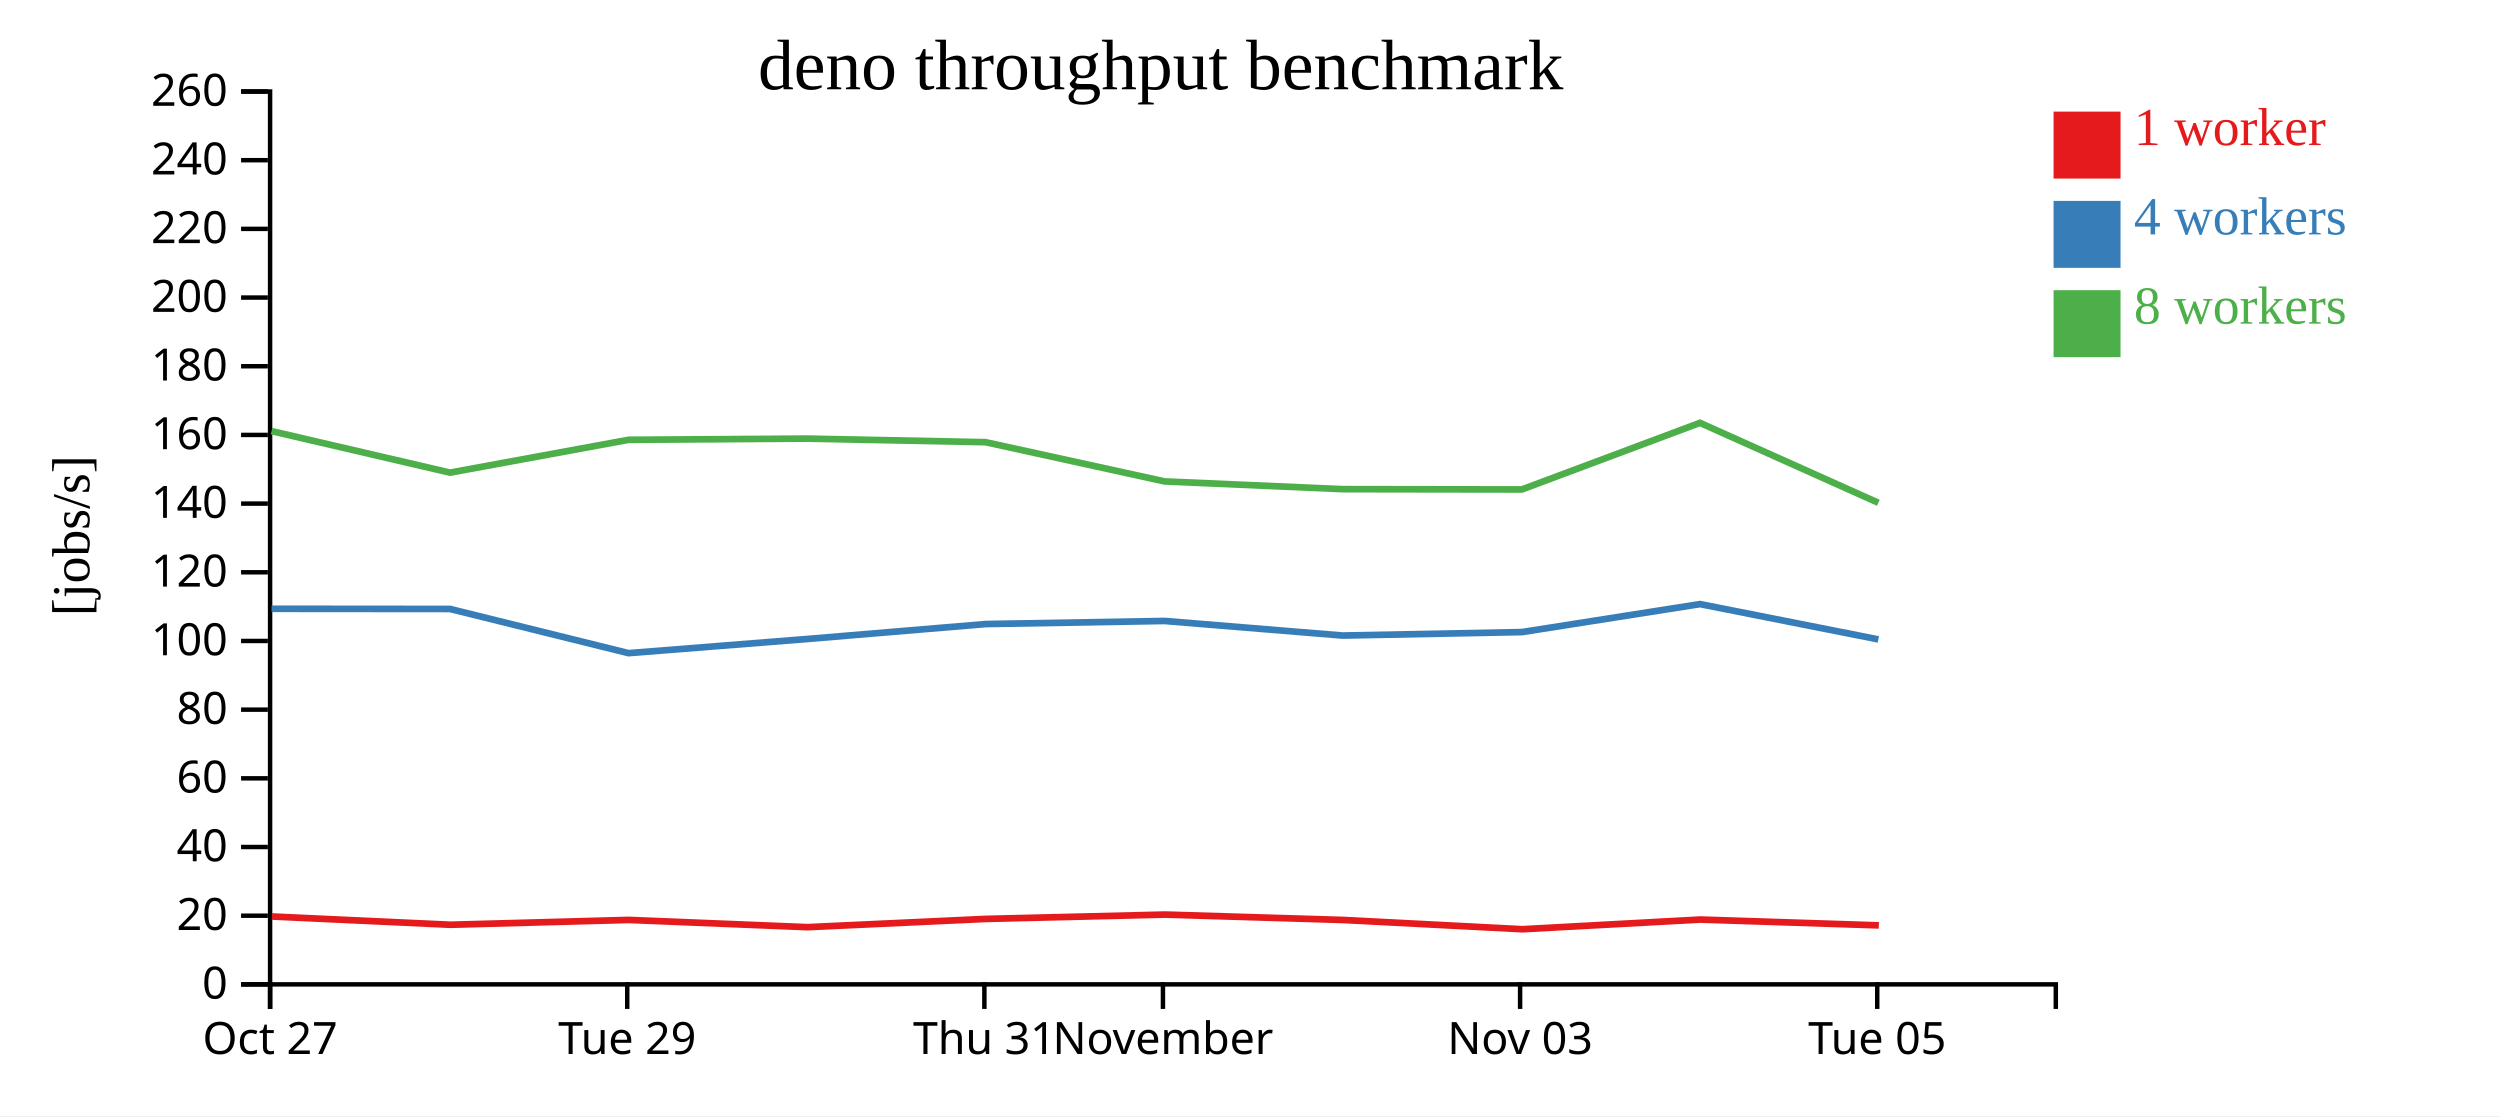
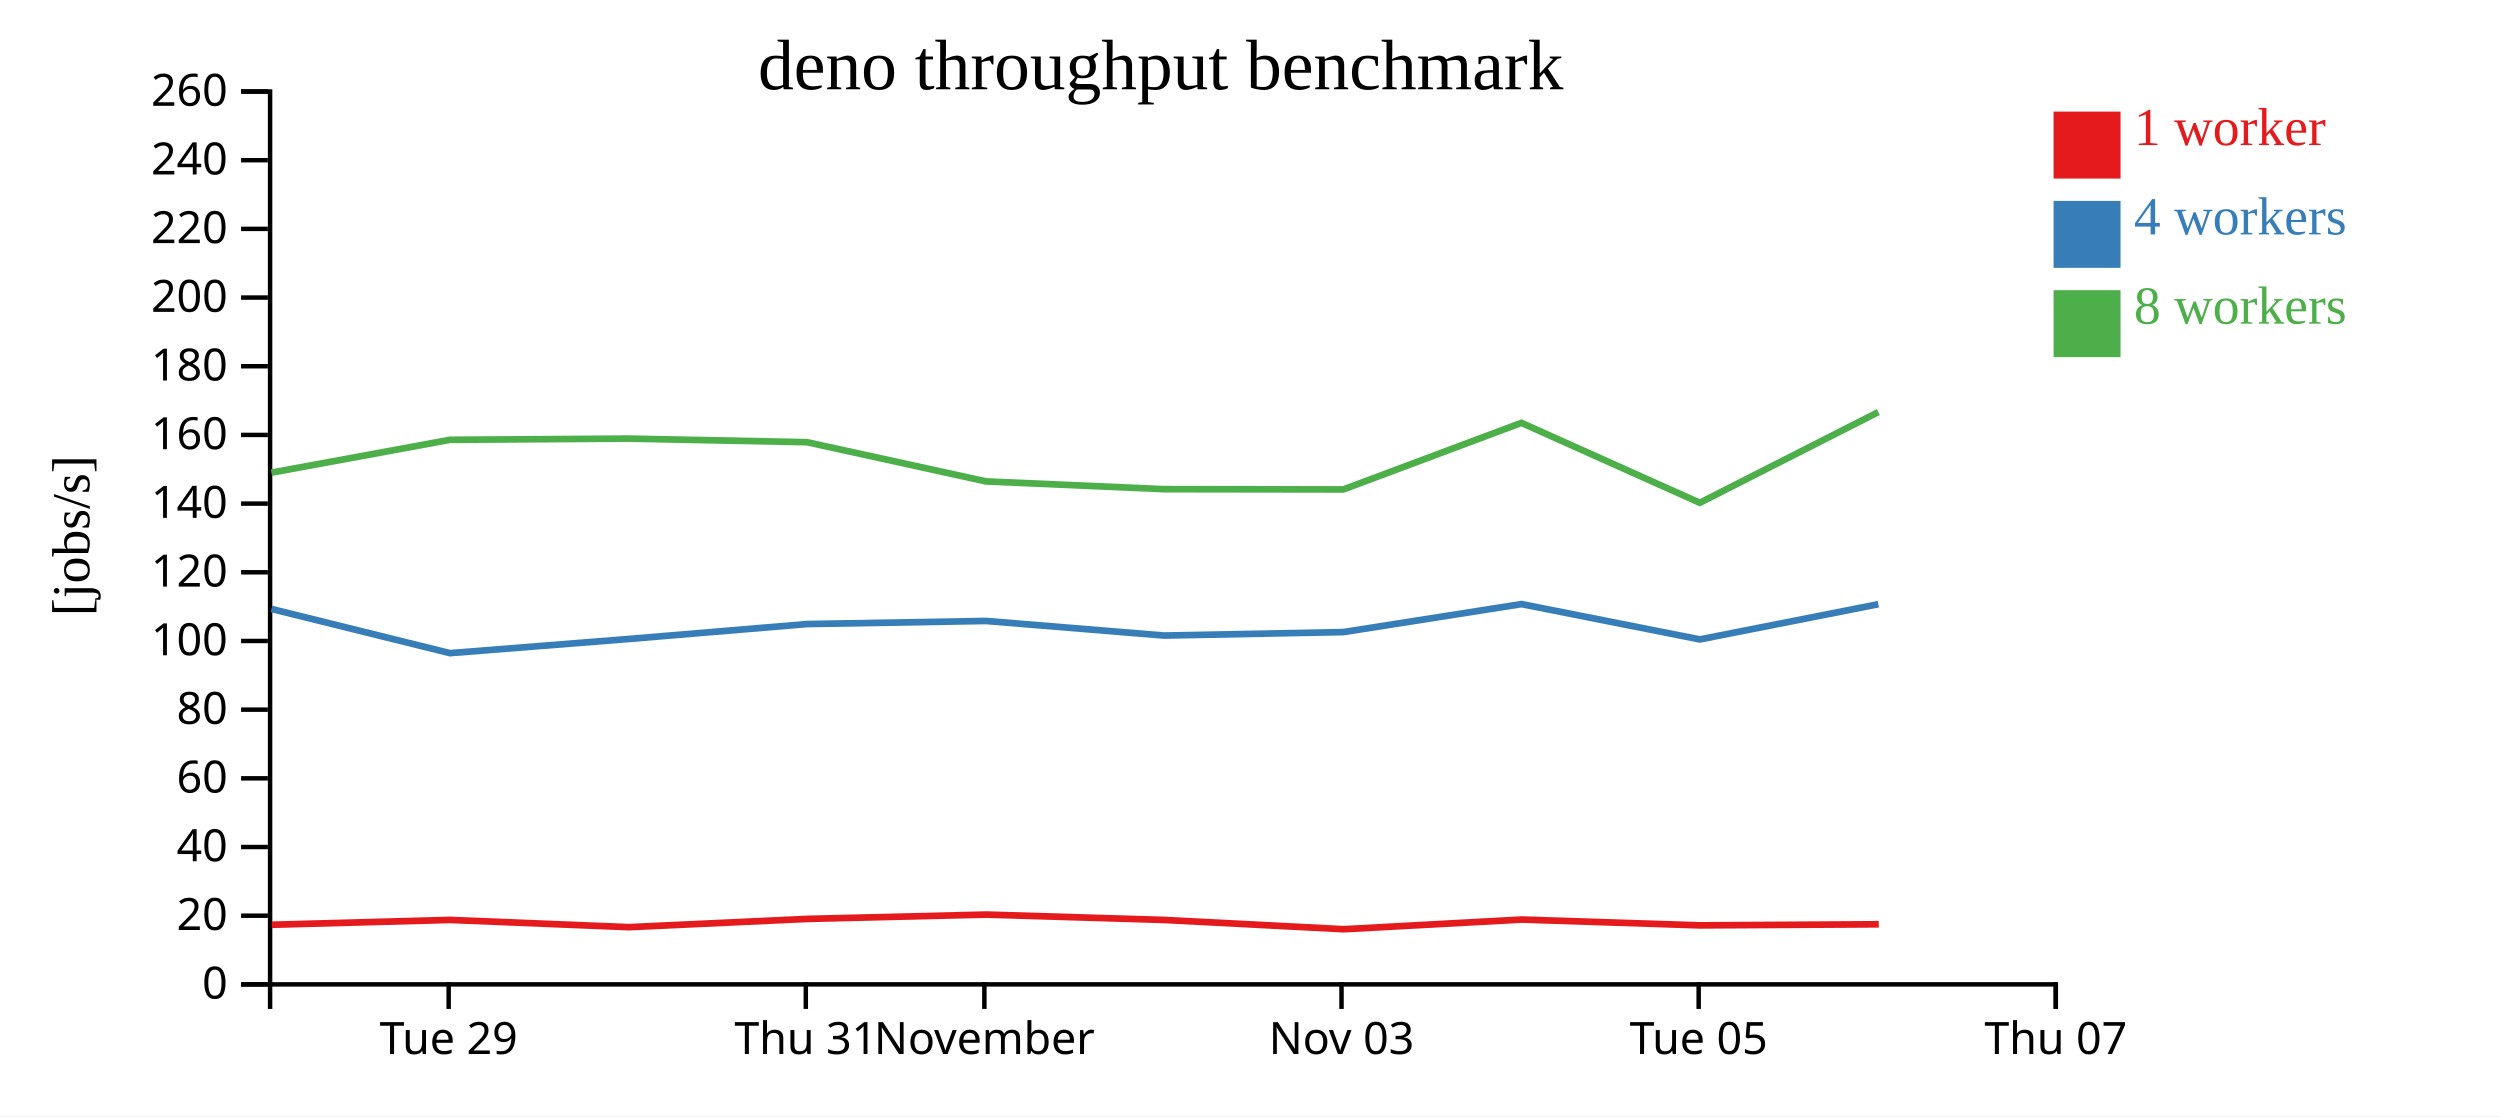
<svg xmlns="http://www.w3.org/2000/svg" width="560" height="250">
  <rect width="100%" height="100%" fill="white" />
  <g transform="translate(60,20)">
    <g transform="translate(0,200)" fill="none" font-size="10" font-family="sans-serif" text-anchor="middle">
      <path class="domain" stroke="currentColor" d="M0.5,6V0.5H400.5V6" />
-       <g class="tick" opacity="1" transform="translate(0.5,0)">
-         <line stroke="currentColor" y2="6" />
-         <text fill="currentColor" y="9" dy="0.71em">Oct 27</text>
-       </g>
-       <g class="tick" opacity="1" transform="translate(80.5,0)">
+       <g class="tick" opacity="1" transform="translate(40.5,0)">
        <line stroke="currentColor" y2="6" />
        <text fill="currentColor" y="9" dy="0.71em">Tue 29</text>
      </g>
-       <g class="tick" opacity="1" transform="translate(160.5,0)">
+       <g class="tick" opacity="1" transform="translate(120.5,0)">
        <line stroke="currentColor" y2="6" />
        <text fill="currentColor" y="9" dy="0.71em">Thu 31</text>
      </g>
-       <g class="tick" opacity="1" transform="translate(200.5,0)">
+       <g class="tick" opacity="1" transform="translate(160.5,0)">
        <line stroke="currentColor" y2="6" />
        <text fill="currentColor" y="9" dy="0.71em">November</text>
      </g>
-       <g class="tick" opacity="1" transform="translate(280.5,0)">
+       <g class="tick" opacity="1" transform="translate(240.5,0)">
        <line stroke="currentColor" y2="6" />
        <text fill="currentColor" y="9" dy="0.71em">Nov 03</text>
      </g>
-       <g class="tick" opacity="1" transform="translate(360.5,0)">
+       <g class="tick" opacity="1" transform="translate(320.5,0)">
        <line stroke="currentColor" y2="6" />
        <text fill="currentColor" y="9" dy="0.71em">Tue 05</text>
+       </g>
+       <g class="tick" opacity="1" transform="translate(400.5,0)">
+         <line stroke="currentColor" y2="6" />
+         <text fill="currentColor" y="9" dy="0.71em">Thu 07</text>
      </g>
    </g>
    <g fill="none" font-size="10" font-family="sans-serif" text-anchor="end">
      <path class="domain" stroke="currentColor" d="M-6,200.5H0.5V0.5H-6" />
      <g class="tick" opacity="1" transform="translate(0,200.5)">
        <line stroke="currentColor" x2="-6" />
        <text fill="currentColor" x="-9" dy="0.32em">0</text>
      </g>
      <g class="tick" opacity="1" transform="translate(0,185.1154)">
        <line stroke="currentColor" x2="-6" />
        <text fill="currentColor" x="-9" dy="0.32em">20</text>
      </g>
      <g class="tick" opacity="1" transform="translate(0,169.7308)">
        <line stroke="currentColor" x2="-6" />
        <text fill="currentColor" x="-9" dy="0.32em">40</text>
      </g>
      <g class="tick" opacity="1" transform="translate(0,154.3462)">
        <line stroke="currentColor" x2="-6" />
        <text fill="currentColor" x="-9" dy="0.32em">60</text>
      </g>
      <g class="tick" opacity="1" transform="translate(0,138.9615)">
        <line stroke="currentColor" x2="-6" />
        <text fill="currentColor" x="-9" dy="0.32em">80</text>
      </g>
      <g class="tick" opacity="1" transform="translate(0,123.5769)">
        <line stroke="currentColor" x2="-6" />
        <text fill="currentColor" x="-9" dy="0.32em">100</text>
      </g>
      <g class="tick" opacity="1" transform="translate(0,108.1923)">
        <line stroke="currentColor" x2="-6" />
        <text fill="currentColor" x="-9" dy="0.32em">120</text>
      </g>
      <g class="tick" opacity="1" transform="translate(0,92.80769)">
        <line stroke="currentColor" x2="-6" />
        <text fill="currentColor" x="-9" dy="0.32em">140</text>
      </g>
      <g class="tick" opacity="1" transform="translate(0,77.42308)">
        <line stroke="currentColor" x2="-6" />
        <text fill="currentColor" x="-9" dy="0.32em">160</text>
      </g>
      <g class="tick" opacity="1" transform="translate(0,62.03846)">
        <line stroke="currentColor" x2="-6" />
        <text fill="currentColor" x="-9" dy="0.32em">180</text>
      </g>
      <g class="tick" opacity="1" transform="translate(0,46.65385)">
        <line stroke="currentColor" x2="-6" />
        <text fill="currentColor" x="-9" dy="0.32em">200</text>
      </g>
      <g class="tick" opacity="1" transform="translate(0,31.26923)">
        <line stroke="currentColor" x2="-6" />
        <text fill="currentColor" x="-9" dy="0.32em">220</text>
      </g>
      <g class="tick" opacity="1" transform="translate(0,15.88462)">
        <line stroke="currentColor" x2="-6" />
        <text fill="currentColor" x="-9" dy="0.32em">240</text>
      </g>
      <g class="tick" opacity="1" transform="translate(0,0.5)">
        <line stroke="currentColor" x2="-6" />
        <text fill="currentColor" x="-9" dy="0.32em">260</text>
      </g>
    </g>
    <text text-anchor="middle" style="font-size: 12px" transform="rotate(-90)" y="-40" x="-100">[jobs/s]</text>
    <text text-anchor="middle" style="font-size: 16px" y="0" x="200">deno throughput benchmark</text>
-     <path class="line" fill="none" stroke="#e41a1c" stroke-width="1.5" d="M0.902,185.293L40.892,187.146L80.855,186.063L120.867,187.685L160.848,185.835L200.967,184.866L240.829,186.07L281.008,188.148L320.889,185.981L360.855,187.282" />
-     <path class="line" fill="none" stroke="#377eb8" stroke-width="1.5" d="M0.827,116.37L40.809,116.406L80.78,126.305L120.769,123.138L160.778,119.788L200.85,119.096L240.755,122.363L280.912,121.587L320.798,115.32L360.755,123.23" />
-     <path class="line" fill="none" stroke="#4daf4a" stroke-width="1.5" d="M0.824,76.568L40.796,85.871L80.777,78.517L120.769,78.248L160.771,79.052L200.844,87.835L240.749,89.574L280.904,89.637L320.794,74.718L360.75,92.626" />
+     <path class="line" fill="none" stroke="#e41a1c" stroke-width="1.5" d="M0.892,187.146L40.855,186.063L80.867,187.685L120.848,185.835L160.967,184.866L200.829,186.07L241.008,188.148L280.889,185.981L320.855,187.282L360.839,187.04" />
+     <path class="line" fill="none" stroke="#377eb8" stroke-width="1.5" d="M0.809,116.406L40.78,126.305L80.769,123.138L120.778,119.788L160.85,119.096L200.755,122.363L240.912,121.587L280.798,115.32L320.755,123.23L360.748,115.339" />
+     <path class="line" fill="none" stroke="#4daf4a" stroke-width="1.5" d="M0.796,85.871L40.777,78.517L80.769,78.248L120.771,79.052L160.844,87.835L200.749,89.574L240.904,89.637L280.794,74.718L320.75,92.626L360.745,72.306" />
    <rect class="dot" x="400" y="5" width="15" height="15" style="fill: #e41a1c;" />
    <rect class="dot" x="400" y="25" width="15" height="15" style="fill: #377eb8;" />
    <rect class="dot" x="400" y="45" width="15" height="15" style="fill: #4daf4a;" />
    <text class="label" x="418" y="12.5" style="fill: #e41a1c; alignment-baseline: middle;" text-anchor="left">1 worker</text>
    <text class="label" x="418" y="32.5" style="fill: #377eb8; alignment-baseline: middle;" text-anchor="left">4 workers</text>
    <text class="label" x="418" y="52.5" style="fill: #4daf4a; alignment-baseline: middle;" text-anchor="left">8 workers</text>
  </g>
</svg>
